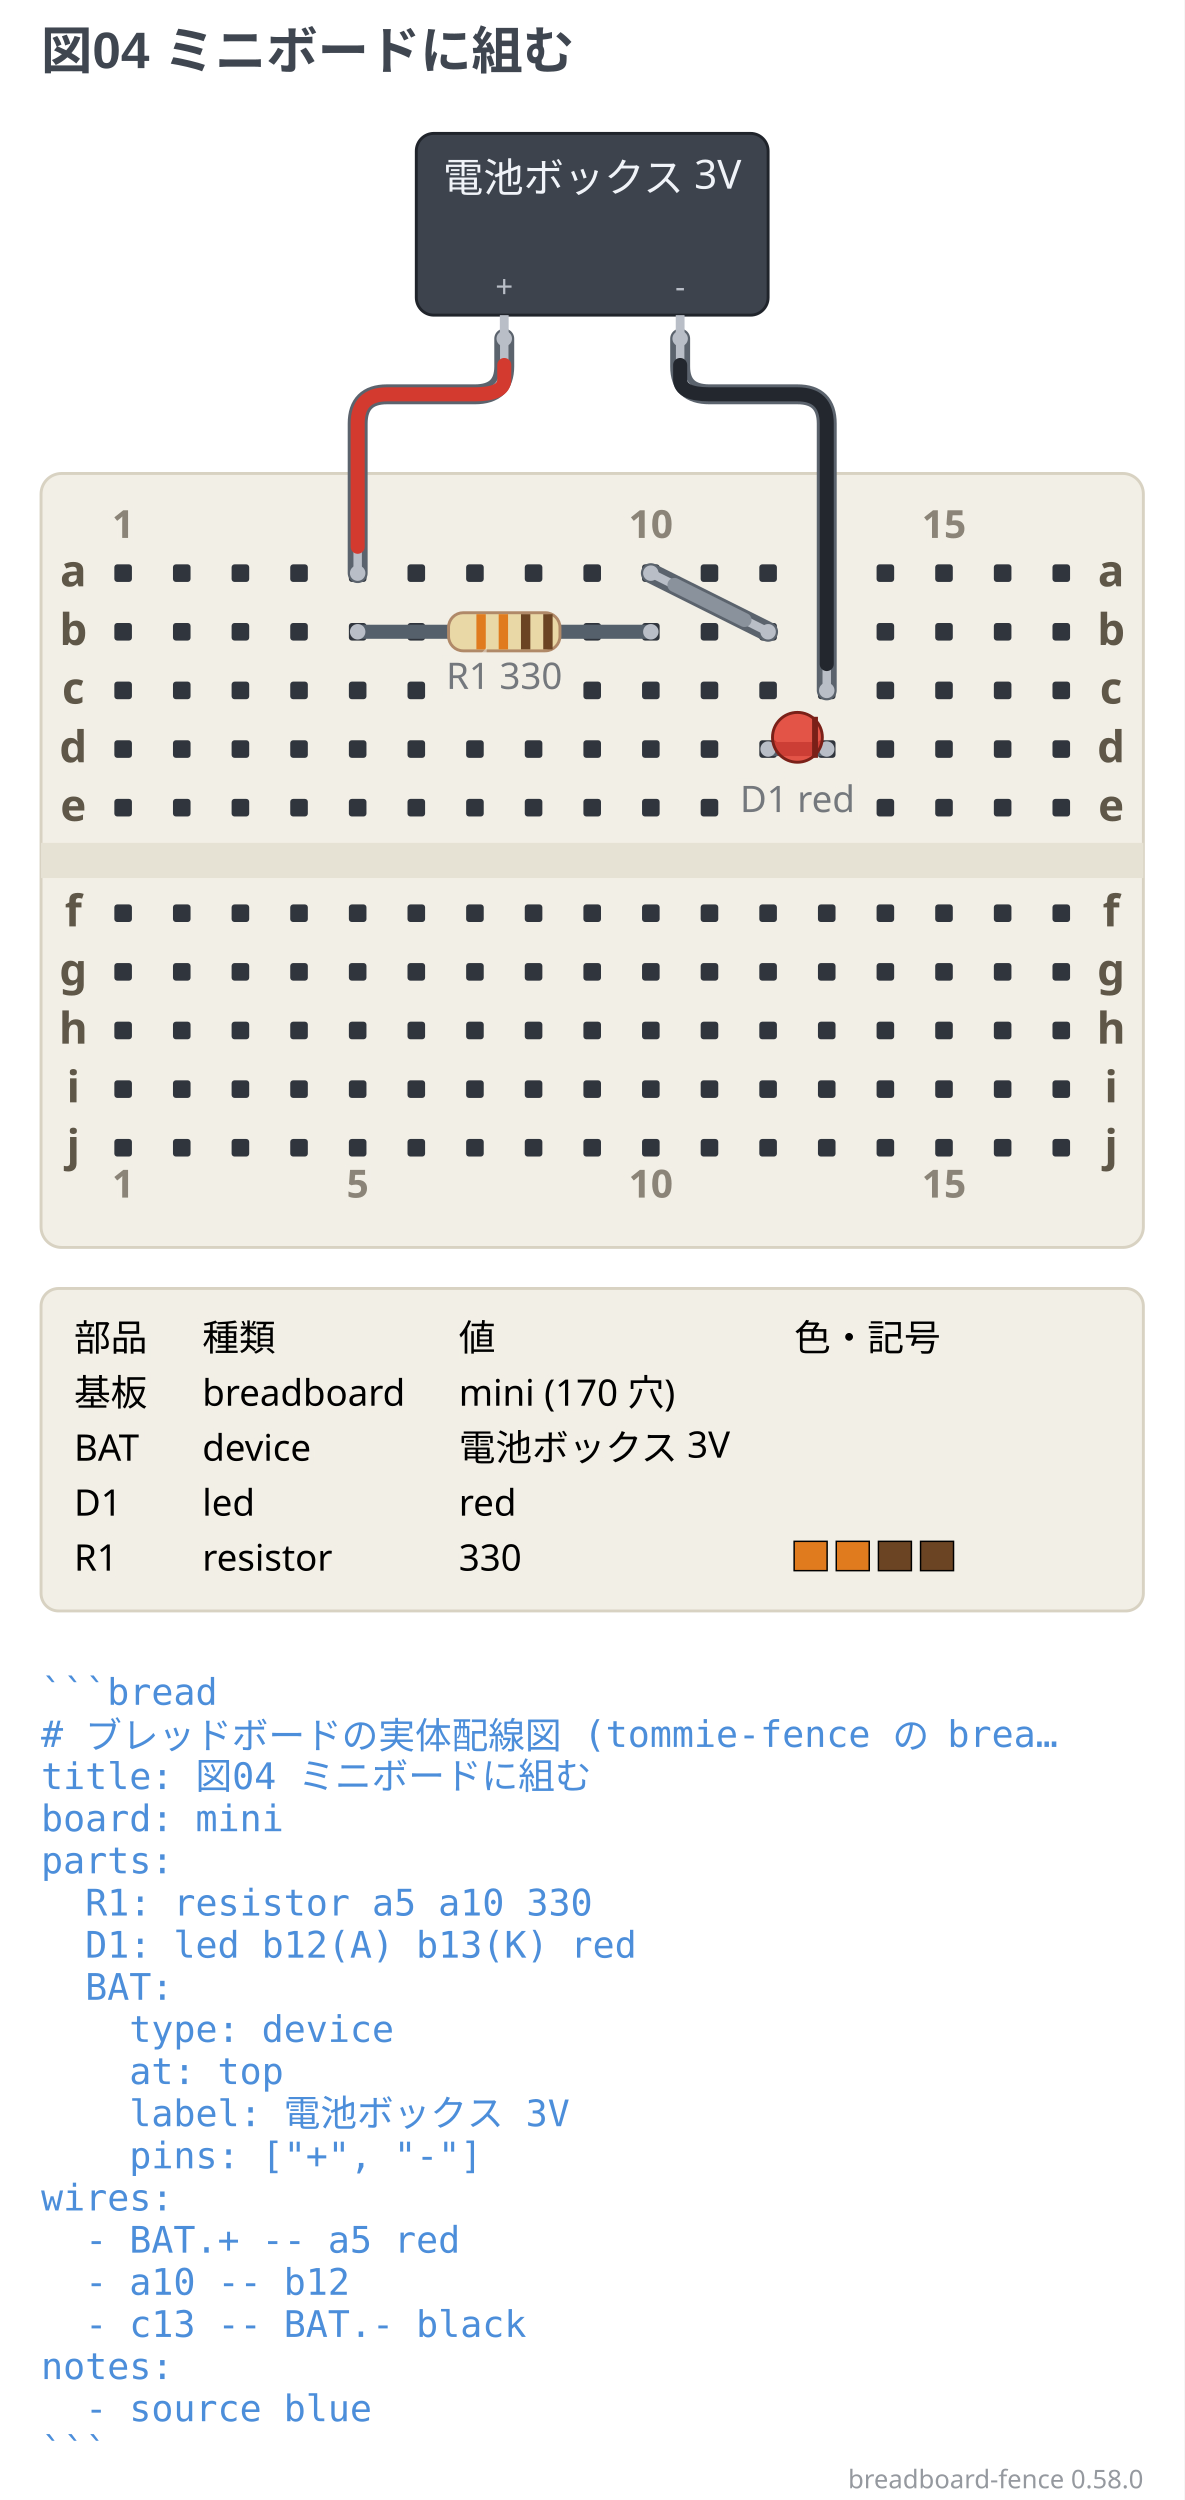
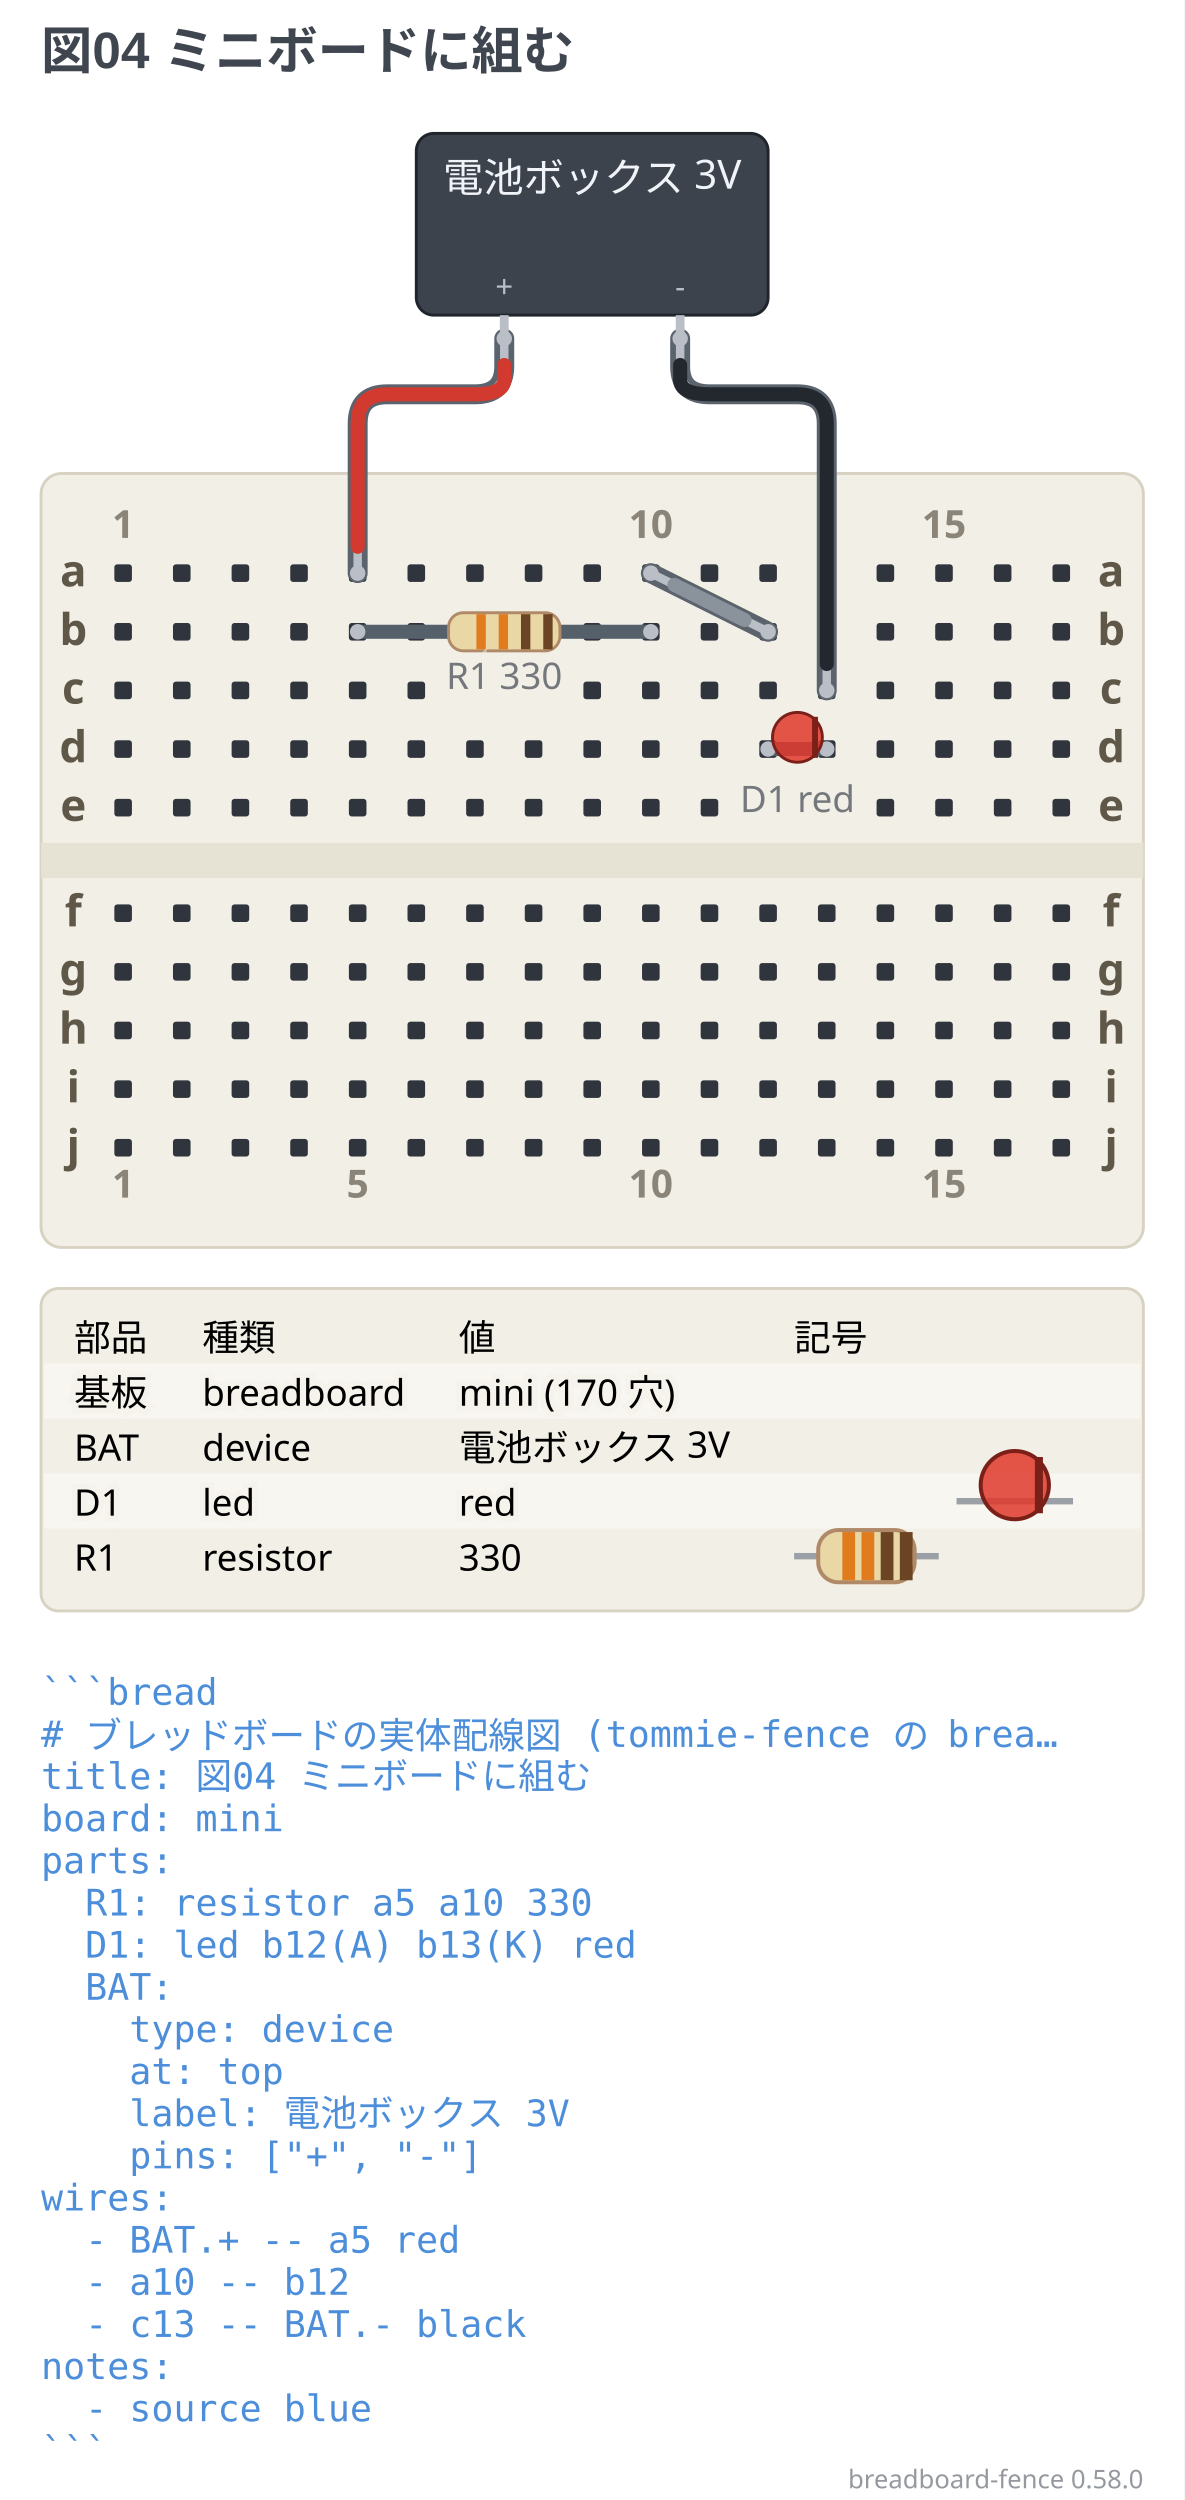
<svg xmlns="http://www.w3.org/2000/svg" width="404" height="852.75" viewBox="0 0 404 852.75" data-breadboard-fence="0.58.0" role="img">
  <rect x="0" y="0" width="404" height="852.75" fill="#ffffff" />
  <g>
    <text x="14" y="23.5" text-anchor="start" font-family="'Segoe UI', 'Helvetica Neue', Arial, 'Noto Sans', 'Hiragino Sans', 'Yu Gothic UI', 'Noto Sans CJK JP', sans-serif" font-size="17.5" font-weight="700" fill="#3f4650">図04 ミニボードに組む</text>
  </g>
  <g transform="translate(0 31.5)">
    <rect x="14" y="130" width="376" height="264" rx="7" fill="#f2efe6" stroke="#d8d2c2" />
    <rect x="14" y="256" width="376" height="12" fill="#e6e2d4" />
    <rect x="39" y="161" width="6" height="6" rx="1" fill="#30353d" />
    <rect x="59" y="161" width="6" height="6" rx="1" fill="#30353d" />
    <rect x="79" y="161" width="6" height="6" rx="1" fill="#30353d" />
    <rect x="99" y="161" width="6" height="6" rx="1" fill="#30353d" />
    <rect x="119" y="161" width="6" height="6" rx="1" fill="#30353d" />
    <rect x="139" y="161" width="6" height="6" rx="1" fill="#30353d" />
    <rect x="159" y="161" width="6" height="6" rx="1" fill="#30353d" />
    <rect x="179" y="161" width="6" height="6" rx="1" fill="#30353d" />
    <rect x="199" y="161" width="6" height="6" rx="1" fill="#30353d" />
    <rect x="219" y="161" width="6" height="6" rx="1" fill="#30353d" />
    <rect x="239" y="161" width="6" height="6" rx="1" fill="#30353d" />
    <rect x="259" y="161" width="6" height="6" rx="1" fill="#30353d" />
    <rect x="279" y="161" width="6" height="6" rx="1" fill="#30353d" />
    <rect x="299" y="161" width="6" height="6" rx="1" fill="#30353d" />
    <rect x="319" y="161" width="6" height="6" rx="1" fill="#30353d" />
    <rect x="339" y="161" width="6" height="6" rx="1" fill="#30353d" />
    <rect x="359" y="161" width="6" height="6" rx="1" fill="#30353d" />
    <rect x="39" y="181" width="6" height="6" rx="1" fill="#30353d" />
    <rect x="59" y="181" width="6" height="6" rx="1" fill="#30353d" />
    <rect x="79" y="181" width="6" height="6" rx="1" fill="#30353d" />
    <rect x="99" y="181" width="6" height="6" rx="1" fill="#30353d" />
    <rect x="119" y="181" width="6" height="6" rx="1" fill="#30353d" />
    <rect x="139" y="181" width="6" height="6" rx="1" fill="#30353d" />
    <rect x="199" y="181" width="6" height="6" rx="1" fill="#30353d" />
    <rect x="219" y="181" width="6" height="6" rx="1" fill="#30353d" />
    <rect x="239" y="181" width="6" height="6" rx="1" fill="#30353d" />
    <rect x="259" y="181" width="6" height="6" rx="1" fill="#30353d" />
    <rect x="279" y="181" width="6" height="6" rx="1" fill="#30353d" />
    <rect x="299" y="181" width="6" height="6" rx="1" fill="#30353d" />
    <rect x="319" y="181" width="6" height="6" rx="1" fill="#30353d" />
    <rect x="339" y="181" width="6" height="6" rx="1" fill="#30353d" />
    <rect x="359" y="181" width="6" height="6" rx="1" fill="#30353d" />
    <rect x="39" y="201" width="6" height="6" rx="1" fill="#30353d" />
    <rect x="59" y="201" width="6" height="6" rx="1" fill="#30353d" />
    <rect x="79" y="201" width="6" height="6" rx="1" fill="#30353d" />
    <rect x="99" y="201" width="6" height="6" rx="1" fill="#30353d" />
    <rect x="119" y="201" width="6" height="6" rx="1" fill="#30353d" />
    <rect x="139" y="201" width="6" height="6" rx="1" fill="#30353d" />
    <rect x="199" y="201" width="6" height="6" rx="1" fill="#30353d" />
    <rect x="219" y="201" width="6" height="6" rx="1" fill="#30353d" />
    <rect x="239" y="201" width="6" height="6" rx="1" fill="#30353d" />
    <rect x="259" y="201" width="6" height="6" rx="1" fill="#30353d" />
    <rect x="279" y="201" width="6" height="6" rx="1" fill="#30353d" />
    <rect x="299" y="201" width="6" height="6" rx="1" fill="#30353d" />
    <rect x="319" y="201" width="6" height="6" rx="1" fill="#30353d" />
    <rect x="339" y="201" width="6" height="6" rx="1" fill="#30353d" />
    <rect x="359" y="201" width="6" height="6" rx="1" fill="#30353d" />
    <rect x="39" y="221" width="6" height="6" rx="1" fill="#30353d" />
    <rect x="59" y="221" width="6" height="6" rx="1" fill="#30353d" />
    <rect x="79" y="221" width="6" height="6" rx="1" fill="#30353d" />
    <rect x="99" y="221" width="6" height="6" rx="1" fill="#30353d" />
    <rect x="119" y="221" width="6" height="6" rx="1" fill="#30353d" />
    <rect x="139" y="221" width="6" height="6" rx="1" fill="#30353d" />
    <rect x="159" y="221" width="6" height="6" rx="1" fill="#30353d" />
    <rect x="179" y="221" width="6" height="6" rx="1" fill="#30353d" />
    <rect x="199" y="221" width="6" height="6" rx="1" fill="#30353d" />
    <rect x="219" y="221" width="6" height="6" rx="1" fill="#30353d" />
    <rect x="239" y="221" width="6" height="6" rx="1" fill="#30353d" />
    <rect x="259" y="221" width="6" height="6" rx="1" fill="#30353d" />
    <rect x="279" y="221" width="6" height="6" rx="1" fill="#30353d" />
    <rect x="299" y="221" width="6" height="6" rx="1" fill="#30353d" />
    <rect x="319" y="221" width="6" height="6" rx="1" fill="#30353d" />
    <rect x="339" y="221" width="6" height="6" rx="1" fill="#30353d" />
    <rect x="359" y="221" width="6" height="6" rx="1" fill="#30353d" />
    <rect x="39" y="241" width="6" height="6" rx="1" fill="#30353d" />
    <rect x="59" y="241" width="6" height="6" rx="1" fill="#30353d" />
    <rect x="79" y="241" width="6" height="6" rx="1" fill="#30353d" />
    <rect x="99" y="241" width="6" height="6" rx="1" fill="#30353d" />
    <rect x="119" y="241" width="6" height="6" rx="1" fill="#30353d" />
    <rect x="139" y="241" width="6" height="6" rx="1" fill="#30353d" />
    <rect x="159" y="241" width="6" height="6" rx="1" fill="#30353d" />
    <rect x="179" y="241" width="6" height="6" rx="1" fill="#30353d" />
    <rect x="199" y="241" width="6" height="6" rx="1" fill="#30353d" />
    <rect x="219" y="241" width="6" height="6" rx="1" fill="#30353d" />
    <rect x="239" y="241" width="6" height="6" rx="1" fill="#30353d" />
    <rect x="299" y="241" width="6" height="6" rx="1" fill="#30353d" />
    <rect x="319" y="241" width="6" height="6" rx="1" fill="#30353d" />
    <rect x="339" y="241" width="6" height="6" rx="1" fill="#30353d" />
    <rect x="359" y="241" width="6" height="6" rx="1" fill="#30353d" />
    <rect x="39" y="277" width="6" height="6" rx="1" fill="#30353d" />
    <rect x="59" y="277" width="6" height="6" rx="1" fill="#30353d" />
    <rect x="79" y="277" width="6" height="6" rx="1" fill="#30353d" />
    <rect x="99" y="277" width="6" height="6" rx="1" fill="#30353d" />
    <rect x="119" y="277" width="6" height="6" rx="1" fill="#30353d" />
    <rect x="139" y="277" width="6" height="6" rx="1" fill="#30353d" />
    <rect x="159" y="277" width="6" height="6" rx="1" fill="#30353d" />
    <rect x="179" y="277" width="6" height="6" rx="1" fill="#30353d" />
    <rect x="199" y="277" width="6" height="6" rx="1" fill="#30353d" />
    <rect x="219" y="277" width="6" height="6" rx="1" fill="#30353d" />
    <rect x="239" y="277" width="6" height="6" rx="1" fill="#30353d" />
    <rect x="259" y="277" width="6" height="6" rx="1" fill="#30353d" />
    <rect x="279" y="277" width="6" height="6" rx="1" fill="#30353d" />
    <rect x="299" y="277" width="6" height="6" rx="1" fill="#30353d" />
    <rect x="319" y="277" width="6" height="6" rx="1" fill="#30353d" />
    <rect x="339" y="277" width="6" height="6" rx="1" fill="#30353d" />
    <rect x="359" y="277" width="6" height="6" rx="1" fill="#30353d" />
    <rect x="39" y="297" width="6" height="6" rx="1" fill="#30353d" />
    <rect x="59" y="297" width="6" height="6" rx="1" fill="#30353d" />
    <rect x="79" y="297" width="6" height="6" rx="1" fill="#30353d" />
    <rect x="99" y="297" width="6" height="6" rx="1" fill="#30353d" />
    <rect x="119" y="297" width="6" height="6" rx="1" fill="#30353d" />
    <rect x="139" y="297" width="6" height="6" rx="1" fill="#30353d" />
    <rect x="159" y="297" width="6" height="6" rx="1" fill="#30353d" />
    <rect x="179" y="297" width="6" height="6" rx="1" fill="#30353d" />
    <rect x="199" y="297" width="6" height="6" rx="1" fill="#30353d" />
    <rect x="219" y="297" width="6" height="6" rx="1" fill="#30353d" />
    <rect x="239" y="297" width="6" height="6" rx="1" fill="#30353d" />
    <rect x="259" y="297" width="6" height="6" rx="1" fill="#30353d" />
    <rect x="279" y="297" width="6" height="6" rx="1" fill="#30353d" />
    <rect x="299" y="297" width="6" height="6" rx="1" fill="#30353d" />
    <rect x="319" y="297" width="6" height="6" rx="1" fill="#30353d" />
    <rect x="339" y="297" width="6" height="6" rx="1" fill="#30353d" />
    <rect x="359" y="297" width="6" height="6" rx="1" fill="#30353d" />
    <rect x="39" y="317" width="6" height="6" rx="1" fill="#30353d" />
    <rect x="59" y="317" width="6" height="6" rx="1" fill="#30353d" />
    <rect x="79" y="317" width="6" height="6" rx="1" fill="#30353d" />
    <rect x="99" y="317" width="6" height="6" rx="1" fill="#30353d" />
    <rect x="119" y="317" width="6" height="6" rx="1" fill="#30353d" />
    <rect x="139" y="317" width="6" height="6" rx="1" fill="#30353d" />
    <rect x="159" y="317" width="6" height="6" rx="1" fill="#30353d" />
    <rect x="179" y="317" width="6" height="6" rx="1" fill="#30353d" />
    <rect x="199" y="317" width="6" height="6" rx="1" fill="#30353d" />
    <rect x="219" y="317" width="6" height="6" rx="1" fill="#30353d" />
    <rect x="239" y="317" width="6" height="6" rx="1" fill="#30353d" />
    <rect x="259" y="317" width="6" height="6" rx="1" fill="#30353d" />
    <rect x="279" y="317" width="6" height="6" rx="1" fill="#30353d" />
    <rect x="299" y="317" width="6" height="6" rx="1" fill="#30353d" />
    <rect x="319" y="317" width="6" height="6" rx="1" fill="#30353d" />
    <rect x="339" y="317" width="6" height="6" rx="1" fill="#30353d" />
    <rect x="359" y="317" width="6" height="6" rx="1" fill="#30353d" />
    <rect x="39" y="337" width="6" height="6" rx="1" fill="#30353d" />
    <rect x="59" y="337" width="6" height="6" rx="1" fill="#30353d" />
    <rect x="79" y="337" width="6" height="6" rx="1" fill="#30353d" />
    <rect x="99" y="337" width="6" height="6" rx="1" fill="#30353d" />
    <rect x="119" y="337" width="6" height="6" rx="1" fill="#30353d" />
    <rect x="139" y="337" width="6" height="6" rx="1" fill="#30353d" />
    <rect x="159" y="337" width="6" height="6" rx="1" fill="#30353d" />
    <rect x="179" y="337" width="6" height="6" rx="1" fill="#30353d" />
    <rect x="199" y="337" width="6" height="6" rx="1" fill="#30353d" />
    <rect x="219" y="337" width="6" height="6" rx="1" fill="#30353d" />
    <rect x="239" y="337" width="6" height="6" rx="1" fill="#30353d" />
    <rect x="259" y="337" width="6" height="6" rx="1" fill="#30353d" />
    <rect x="279" y="337" width="6" height="6" rx="1" fill="#30353d" />
    <rect x="299" y="337" width="6" height="6" rx="1" fill="#30353d" />
    <rect x="319" y="337" width="6" height="6" rx="1" fill="#30353d" />
    <rect x="339" y="337" width="6" height="6" rx="1" fill="#30353d" />
    <rect x="359" y="337" width="6" height="6" rx="1" fill="#30353d" />
    <rect x="39" y="357" width="6" height="6" rx="1" fill="#30353d" />
    <rect x="59" y="357" width="6" height="6" rx="1" fill="#30353d" />
    <rect x="79" y="357" width="6" height="6" rx="1" fill="#30353d" />
    <rect x="99" y="357" width="6" height="6" rx="1" fill="#30353d" />
    <rect x="119" y="357" width="6" height="6" rx="1" fill="#30353d" />
    <rect x="139" y="357" width="6" height="6" rx="1" fill="#30353d" />
    <rect x="159" y="357" width="6" height="6" rx="1" fill="#30353d" />
    <rect x="179" y="357" width="6" height="6" rx="1" fill="#30353d" />
    <rect x="199" y="357" width="6" height="6" rx="1" fill="#30353d" />
    <rect x="219" y="357" width="6" height="6" rx="1" fill="#30353d" />
    <rect x="239" y="357" width="6" height="6" rx="1" fill="#30353d" />
    <rect x="259" y="357" width="6" height="6" rx="1" fill="#30353d" />
    <rect x="279" y="357" width="6" height="6" rx="1" fill="#30353d" />
    <rect x="299" y="357" width="6" height="6" rx="1" fill="#30353d" />
    <rect x="319" y="357" width="6" height="6" rx="1" fill="#30353d" />
    <rect x="339" y="357" width="6" height="6" rx="1" fill="#30353d" />
    <rect x="359" y="357" width="6" height="6" rx="1" fill="#30353d" />
    <text x="25" y="168.5" text-anchor="middle" font-family="ui-sans-serif, system-ui, sans-serif" font-size="14.95" font-weight="700" fill="#5f5748">a</text>
    <text x="379" y="168.5" text-anchor="middle" font-family="ui-sans-serif, system-ui, sans-serif" font-size="14.95" font-weight="700" fill="#5f5748">a</text>
    <text x="25" y="188.5" text-anchor="middle" font-family="ui-sans-serif, system-ui, sans-serif" font-size="14.95" font-weight="700" fill="#5f5748">b</text>
    <text x="379" y="188.5" text-anchor="middle" font-family="ui-sans-serif, system-ui, sans-serif" font-size="14.95" font-weight="700" fill="#5f5748">b</text>
    <text x="25" y="208.5" text-anchor="middle" font-family="ui-sans-serif, system-ui, sans-serif" font-size="14.95" font-weight="700" fill="#5f5748">c</text>
    <text x="379" y="208.5" text-anchor="middle" font-family="ui-sans-serif, system-ui, sans-serif" font-size="14.95" font-weight="700" fill="#5f5748">c</text>
    <text x="25" y="228.5" text-anchor="middle" font-family="ui-sans-serif, system-ui, sans-serif" font-size="14.95" font-weight="700" fill="#5f5748">d</text>
    <text x="379" y="228.5" text-anchor="middle" font-family="ui-sans-serif, system-ui, sans-serif" font-size="14.95" font-weight="700" fill="#5f5748">d</text>
    <text x="25" y="248.5" text-anchor="middle" font-family="ui-sans-serif, system-ui, sans-serif" font-size="14.95" font-weight="700" fill="#5f5748">e</text>
    <text x="379" y="248.5" text-anchor="middle" font-family="ui-sans-serif, system-ui, sans-serif" font-size="14.95" font-weight="700" fill="#5f5748">e</text>
    <text x="25" y="284.5" text-anchor="middle" font-family="ui-sans-serif, system-ui, sans-serif" font-size="14.95" font-weight="700" fill="#5f5748">f</text>
    <text x="379" y="284.5" text-anchor="middle" font-family="ui-sans-serif, system-ui, sans-serif" font-size="14.95" font-weight="700" fill="#5f5748">f</text>
    <text x="25" y="304.5" text-anchor="middle" font-family="ui-sans-serif, system-ui, sans-serif" font-size="14.95" font-weight="700" fill="#5f5748">g</text>
    <text x="379" y="304.5" text-anchor="middle" font-family="ui-sans-serif, system-ui, sans-serif" font-size="14.95" font-weight="700" fill="#5f5748">g</text>
    <text x="25" y="324.5" text-anchor="middle" font-family="ui-sans-serif, system-ui, sans-serif" font-size="14.95" font-weight="700" fill="#5f5748">h</text>
    <text x="379" y="324.5" text-anchor="middle" font-family="ui-sans-serif, system-ui, sans-serif" font-size="14.95" font-weight="700" fill="#5f5748">h</text>
    <text x="25" y="344.5" text-anchor="middle" font-family="ui-sans-serif, system-ui, sans-serif" font-size="14.95" font-weight="700" fill="#5f5748">i</text>
    <text x="379" y="344.5" text-anchor="middle" font-family="ui-sans-serif, system-ui, sans-serif" font-size="14.95" font-weight="700" fill="#5f5748">i</text>
    <text x="25" y="364.5" text-anchor="middle" font-family="ui-sans-serif, system-ui, sans-serif" font-size="14.95" font-weight="700" fill="#5f5748">j</text>
    <text x="379" y="364.5" text-anchor="middle" font-family="ui-sans-serif, system-ui, sans-serif" font-size="14.95" font-weight="700" fill="#5f5748">j</text>
    <text x="42" y="152" text-anchor="middle" font-family="ui-sans-serif, system-ui, sans-serif" stroke="#f2efe6" stroke-width="3.45" font-size="13.23" font-weight="700" fill="#f2efe6" opacity="0.5" aria-hidden="true">1</text>
    <text x="42" y="152" text-anchor="middle" font-family="ui-sans-serif, system-ui, sans-serif" font-size="13.23" font-weight="700" fill="#5f5748" opacity="0.7">1</text>
    <text x="42" y="377" text-anchor="middle" font-family="ui-sans-serif, system-ui, sans-serif" stroke="#f2efe6" stroke-width="3.45" font-size="13.23" font-weight="700" fill="#f2efe6" opacity="0.5" aria-hidden="true">1</text>
    <text x="42" y="377" text-anchor="middle" font-family="ui-sans-serif, system-ui, sans-serif" font-size="13.23" font-weight="700" fill="#5f5748" opacity="0.7">1</text>
    <text x="122" y="152" text-anchor="middle" font-family="ui-sans-serif, system-ui, sans-serif" stroke="#f2efe6" stroke-width="3.45" font-size="13.23" font-weight="700" fill="#f2efe6" opacity="0.5" aria-hidden="true">5</text>
    <text x="122" y="152" text-anchor="middle" font-family="ui-sans-serif, system-ui, sans-serif" font-size="13.23" font-weight="700" fill="#5f5748" opacity="0.7">5</text>
    <text x="122" y="377" text-anchor="middle" font-family="ui-sans-serif, system-ui, sans-serif" stroke="#f2efe6" stroke-width="3.45" font-size="13.23" font-weight="700" fill="#f2efe6" opacity="0.5" aria-hidden="true">5</text>
    <text x="122" y="377" text-anchor="middle" font-family="ui-sans-serif, system-ui, sans-serif" font-size="13.23" font-weight="700" fill="#5f5748" opacity="0.7">5</text>
    <text x="222" y="152" text-anchor="middle" font-family="ui-sans-serif, system-ui, sans-serif" stroke="#f2efe6" stroke-width="3.45" font-size="13.23" font-weight="700" fill="#f2efe6" opacity="0.5" aria-hidden="true">10</text>
    <text x="222" y="152" text-anchor="middle" font-family="ui-sans-serif, system-ui, sans-serif" font-size="13.23" font-weight="700" fill="#5f5748" opacity="0.7">10</text>
    <text x="222" y="377" text-anchor="middle" font-family="ui-sans-serif, system-ui, sans-serif" stroke="#f2efe6" stroke-width="3.45" font-size="13.23" font-weight="700" fill="#f2efe6" opacity="0.5" aria-hidden="true">10</text>
    <text x="222" y="377" text-anchor="middle" font-family="ui-sans-serif, system-ui, sans-serif" font-size="13.23" font-weight="700" fill="#5f5748" opacity="0.7">10</text>
    <text x="322" y="152" text-anchor="middle" font-family="ui-sans-serif, system-ui, sans-serif" stroke="#f2efe6" stroke-width="3.45" font-size="13.23" font-weight="700" fill="#f2efe6" opacity="0.5" aria-hidden="true">15</text>
    <text x="322" y="152" text-anchor="middle" font-family="ui-sans-serif, system-ui, sans-serif" font-size="13.23" font-weight="700" fill="#5f5748" opacity="0.7">15</text>
    <text x="322" y="377" text-anchor="middle" font-family="ui-sans-serif, system-ui, sans-serif" stroke="#f2efe6" stroke-width="3.45" font-size="13.23" font-weight="700" fill="#f2efe6" opacity="0.5" aria-hidden="true">15</text>
    <text x="322" y="377" text-anchor="middle" font-family="ui-sans-serif, system-ui, sans-serif" font-size="13.23" font-weight="700" fill="#5f5748" opacity="0.7">15</text>
    <path d="M 172 84 L 172 93.5 Q 172 103 162 103 L 132 103 Q 122 103 122 113 L 122 164" fill="none" stroke="#5b636d" stroke-width="6.8" stroke-linecap="round" stroke-linejoin="round" />
    <path d="M 222 164 L 262 184" fill="none" stroke="#5b636d" stroke-width="6.8" stroke-linecap="round" stroke-linejoin="round" />
    <path d="M 282 204 L 282 113 Q 282 103 272 103 L 242 103 Q 232 103 232 93.5 L 232 84" fill="none" stroke="#5b636d" stroke-width="6.8" stroke-linecap="round" stroke-linejoin="round" />
    <path d="M 172 84 L 172 93.5 Q 172 103 162 103 L 132 103 Q 122 103 122 113 L 122 164" fill="none" stroke="#b9bec7" stroke-width="2.88" stroke-linecap="round" stroke-linejoin="round" />
    <path d="M 172 93 L 172 98 Q 172 103 162 103 L 132 103 Q 122 103 122 113 L 122 155" fill="none" stroke="#d33a2f" stroke-width="4.8" stroke-linecap="round" />
    <circle cx="172" cy="84" r="2.64" fill="#b9bec7" />
    <circle cx="122" cy="164" r="2.64" fill="#b9bec7" />
    <path d="M 222 164 L 262 184" fill="none" stroke="#b9bec7" stroke-width="2.88" stroke-linecap="round" stroke-linejoin="round" />
    <path d="M 230.05 168.02 L 253.95 179.98" fill="none" stroke="#8a929c" stroke-width="4.8" stroke-linecap="round" />
    <circle cx="222" cy="164" r="2.64" fill="#b9bec7" />
    <circle cx="262" cy="184" r="2.64" fill="#b9bec7" />
    <path d="M 282 204 L 282 113 Q 282 103 272 103 L 242 103 Q 232 103 232 93.5 L 232 84" fill="none" stroke="#b9bec7" stroke-width="2.88" stroke-linecap="round" stroke-linejoin="round" />
    <path d="M 282 195 L 282 113 Q 282 103 272 103 L 242 103 Q 232 103 232 98 L 232 93" fill="none" stroke="#23272e" stroke-width="4.8" stroke-linecap="round" />
    <circle cx="282" cy="204" r="2.64" fill="#b9bec7" />
    <circle cx="232" cy="84" r="2.64" fill="#b9bec7" />
    <line x1="122" y1="184" x2="222" y2="184" stroke="#55606b" stroke-width="4.8" stroke-linecap="round" />
    <circle cx="122" cy="184" r="2.64" fill="#b9bec7" />
    <circle cx="222" cy="184" r="2.64" fill="#b9bec7" />
    <g transform="translate(172 184) rotate(0)">
      <rect x="-19" y="-6.5" width="38" height="13" rx="5" fill="#e9d8a6" stroke="#b08968" />
      <rect x="-9.5" y="-6" width="3.2" height="12" fill="#e07b1e" />
      <rect x="-1.9" y="-6" width="3.2" height="12" fill="#e07b1e" />
      <rect x="5.7" y="-6" width="3.2" height="12" fill="#6b4423" />
      <rect x="13.3" y="-6" width="3.2" height="12" fill="#6b4423" />
    </g>
    <line x1="262" y1="224" x2="282" y2="224" stroke="#55606b" stroke-width="4.8" stroke-linecap="round" />
    <circle cx="262" cy="224" r="2.64" fill="#b9bec7" />
    <circle cx="282" cy="224" r="2.64" fill="#b9bec7" />
    <g transform="translate(272 224) rotate(0)">
      <circle cx="0" cy="-4" r="8.5" fill="#e0392c" fill-opacity="0.85" stroke="#7a2018" />
      <line x1="6" y1="-11" x2="6" y2="3" stroke="#7a2018" stroke-width="2" />
    </g>
    <text x="172" y="203.5" text-anchor="middle" font-family="ui-sans-serif, system-ui, sans-serif" stroke="#f2efe6" stroke-width="4.75" class="bf-caption" font-size="12.5" fill="#f2efe6" opacity="0.5" aria-hidden="true">R1 330</text>
    <text x="172" y="203.5" text-anchor="middle" font-family="ui-sans-serif, system-ui, sans-serif" class="bf-caption" font-size="12.5" fill="#3f4650" opacity="0.7">R1 330</text>
    <text x="272" y="245.5" text-anchor="middle" font-family="ui-sans-serif, system-ui, sans-serif" stroke="#f2efe6" stroke-width="4.75" class="bf-caption" font-size="12.5" fill="#f2efe6" opacity="0.5" aria-hidden="true">D1 red</text>
    <text x="272" y="245.5" text-anchor="middle" font-family="ui-sans-serif, system-ui, sans-serif" class="bf-caption" font-size="12.5" fill="#3f4650" opacity="0.7">D1 red</text>
    <rect x="142" y="14" width="120" height="62" rx="6" fill="#3d434d" stroke="#20242b" />
    <text x="202" y="34" text-anchor="middle" font-family="ui-sans-serif, system-ui, sans-serif" font-size="13.75" fill="#f0f3f8">電池ボックス 3V</text>
    <line x1="172" y1="76" x2="172" y2="84" stroke="#b9bec7" stroke-width="3" />
    <text x="172" y="70" text-anchor="middle" font-family="ui-sans-serif, system-ui, sans-serif" font-size="10.63" fill="#b9bec7">+</text>
    <line x1="232" y1="76" x2="232" y2="84" stroke="#b9bec7" stroke-width="3" />
    <text x="232" y="70" text-anchor="middle" font-family="ui-sans-serif, system-ui, sans-serif" font-size="10.63" fill="#b9bec7">-</text>
    <rect x="14" y="408" width="376" height="110" rx="6" fill="#f2efe6" stroke="#d8d2c2" />
+     <rect x="15" y="433.63" width="374" height="18.75" fill="#ffffff" fill-opacity="0.45" />
+     <rect x="15" y="471.13" width="374" height="18.75" fill="#ffffff" fill-opacity="0.45" />
    <text x="25.25" y="429.25" text-anchor="start" font-family="ui-sans-serif, system-ui, sans-serif" stroke="#f2efe6" stroke-width="3.75" font-size="12.5" fill="#f2efe6" opacity="0.5" aria-hidden="true">部品</text>
    <text x="25.25" y="429.25" text-anchor="start" font-family="ui-sans-serif, system-ui, sans-serif" font-size="12.5" fill="#000000">部品</text>
    <text x="69" y="429.25" text-anchor="start" font-family="ui-sans-serif, system-ui, sans-serif" stroke="#f2efe6" stroke-width="3.75" font-size="12.5" fill="#f2efe6" opacity="0.5" aria-hidden="true">種類</text>
    <text x="69" y="429.25" text-anchor="start" font-family="ui-sans-serif, system-ui, sans-serif" font-size="12.5" fill="#000000">種類</text>
    <text x="156.5" y="429.25" text-anchor="start" font-family="ui-sans-serif, system-ui, sans-serif" stroke="#f2efe6" stroke-width="3.75" font-size="12.5" fill="#f2efe6" opacity="0.5" aria-hidden="true">値</text>
    <text x="156.5" y="429.25" text-anchor="start" font-family="ui-sans-serif, system-ui, sans-serif" font-size="12.5" fill="#000000">値</text>
-     <text x="270.88" y="429.25" text-anchor="start" font-family="ui-sans-serif, system-ui, sans-serif" stroke="#f2efe6" stroke-width="3.75" font-size="12.5" fill="#f2efe6" opacity="0.5" aria-hidden="true">色・記号</text>
-     <text x="270.88" y="429.25" text-anchor="start" font-family="ui-sans-serif, system-ui, sans-serif" font-size="12.5" fill="#000000">色・記号</text>
+     <text x="270.88" y="429.25" text-anchor="start" font-family="ui-sans-serif, system-ui, sans-serif" stroke="#f2efe6" stroke-width="3.75" font-size="12.5" fill="#f2efe6" opacity="0.5" aria-hidden="true">記号</text>
+     <text x="270.88" y="429.25" text-anchor="start" font-family="ui-sans-serif, system-ui, sans-serif" font-size="12.5" fill="#000000">記号</text>
    <text x="25.25" y="448" text-anchor="start" font-family="ui-sans-serif, system-ui, sans-serif" stroke="#f2efe6" stroke-width="3.75" font-size="12.5" fill="#f2efe6" opacity="0.5" aria-hidden="true">基板</text>
    <text x="25.25" y="448" text-anchor="start" font-family="ui-sans-serif, system-ui, sans-serif" font-size="12.5" fill="#000000">基板</text>
    <text x="69" y="448" text-anchor="start" font-family="ui-sans-serif, system-ui, sans-serif" stroke="#f2efe6" stroke-width="3.75" font-size="12.5" fill="#f2efe6" opacity="0.5" aria-hidden="true">breadboard</text>
    <text x="69" y="448" text-anchor="start" font-family="ui-sans-serif, system-ui, sans-serif" font-size="12.5" fill="#000000">breadboard</text>
    <text x="156.5" y="448" text-anchor="start" font-family="ui-sans-serif, system-ui, sans-serif" stroke="#f2efe6" stroke-width="3.75" font-size="12.5" fill="#f2efe6" opacity="0.5" aria-hidden="true">mini (170 穴)</text>
    <text x="156.5" y="448" text-anchor="start" font-family="ui-sans-serif, system-ui, sans-serif" font-size="12.5" fill="#000000">mini (170 穴)</text>
    <text x="25.25" y="466.75" text-anchor="start" font-family="ui-sans-serif, system-ui, sans-serif" stroke="#f2efe6" stroke-width="3.75" font-size="12.5" fill="#f2efe6" opacity="0.5" aria-hidden="true">BAT</text>
    <text x="25.25" y="466.75" text-anchor="start" font-family="ui-sans-serif, system-ui, sans-serif" font-size="12.5" fill="#000000">BAT</text>
    <text x="69" y="466.75" text-anchor="start" font-family="ui-sans-serif, system-ui, sans-serif" stroke="#f2efe6" stroke-width="3.75" font-size="12.5" fill="#f2efe6" opacity="0.5" aria-hidden="true">device</text>
    <text x="69" y="466.75" text-anchor="start" font-family="ui-sans-serif, system-ui, sans-serif" font-size="12.5" fill="#000000">device</text>
    <text x="156.5" y="466.75" text-anchor="start" font-family="ui-sans-serif, system-ui, sans-serif" stroke="#f2efe6" stroke-width="3.75" font-size="12.5" fill="#f2efe6" opacity="0.5" aria-hidden="true">電池ボックス 3V</text>
    <text x="156.5" y="466.75" text-anchor="start" font-family="ui-sans-serif, system-ui, sans-serif" font-size="12.5" fill="#000000">電池ボックス 3V</text>
    <text x="25.25" y="485.5" text-anchor="start" font-family="ui-sans-serif, system-ui, sans-serif" stroke="#f2efe6" stroke-width="3.75" font-size="12.5" fill="#f2efe6" opacity="0.5" aria-hidden="true">D1</text>
    <text x="25.25" y="485.5" text-anchor="start" font-family="ui-sans-serif, system-ui, sans-serif" font-size="12.5" fill="#000000">D1</text>
    <text x="69" y="485.5" text-anchor="start" font-family="ui-sans-serif, system-ui, sans-serif" stroke="#f2efe6" stroke-width="3.75" font-size="12.5" fill="#f2efe6" opacity="0.5" aria-hidden="true">led</text>
    <text x="69" y="485.5" text-anchor="start" font-family="ui-sans-serif, system-ui, sans-serif" font-size="12.5" fill="#000000">led</text>
    <text x="156.5" y="485.5" text-anchor="start" font-family="ui-sans-serif, system-ui, sans-serif" stroke="#f2efe6" stroke-width="3.75" font-size="12.5" fill="#f2efe6" opacity="0.5" aria-hidden="true">red</text>
    <text x="156.5" y="485.5" text-anchor="start" font-family="ui-sans-serif, system-ui, sans-serif" font-size="12.5" fill="#000000">red</text>
+     <g class="bf-parts-icon" transform="translate(326.28 462.75) scale(1.37) translate(14.5 13)">
+       <line x1="-14.5" y1="0" x2="14.5" y2="0" stroke="#9aa0a6" stroke-width="1.6" />
+       <circle cx="0" cy="-4" r="8.5" fill="#e0392c" fill-opacity="0.85" stroke="#7a2018" />
+       <line x1="6" y1="-11" x2="6" y2="3" stroke="#7a2018" stroke-width="2" />
+     </g>
    <text x="25.25" y="504.25" text-anchor="start" font-family="ui-sans-serif, system-ui, sans-serif" stroke="#f2efe6" stroke-width="3.75" font-size="12.5" fill="#f2efe6" opacity="0.5" aria-hidden="true">R1</text>
    <text x="25.25" y="504.25" text-anchor="start" font-family="ui-sans-serif, system-ui, sans-serif" font-size="12.5" fill="#000000">R1</text>
    <text x="69" y="504.25" text-anchor="start" font-family="ui-sans-serif, system-ui, sans-serif" stroke="#f2efe6" stroke-width="3.75" font-size="12.5" fill="#f2efe6" opacity="0.5" aria-hidden="true">resistor</text>
    <text x="69" y="504.25" text-anchor="start" font-family="ui-sans-serif, system-ui, sans-serif" font-size="12.5" fill="#000000">resistor</text>
    <text x="156.5" y="504.25" text-anchor="start" font-family="ui-sans-serif, system-ui, sans-serif" stroke="#f2efe6" stroke-width="3.75" font-size="12.5" fill="#f2efe6" opacity="0.5" aria-hidden="true">330</text>
    <text x="156.5" y="504.25" text-anchor="start" font-family="ui-sans-serif, system-ui, sans-serif" font-size="12.5" fill="#000000">330</text>
-     <rect x="270.88" y="494.25" width="11.25" height="10" fill="#e07b1e" stroke="#000000" stroke-width="0.5" />
-     <rect x="285.25" y="494.25" width="11.25" height="10" fill="#e07b1e" stroke="#000000" stroke-width="0.5" />
-     <rect x="299.63" y="494.25" width="11.25" height="10" fill="#6b4423" stroke="#000000" stroke-width="0.5" />
-     <rect x="314" y="494.25" width="11.25" height="10" fill="#6b4423" stroke="#000000" stroke-width="0.5" />
+     <g class="bf-parts-icon" transform="translate(270.88 481.5) scale(1.37) translate(18 13)">
+       <line x1="-18" y1="0" x2="18" y2="0" stroke="#9aa0a6" stroke-width="1.6" />
+       <rect x="-12" y="-6.5" width="24" height="13" rx="5" fill="#e9d8a6" stroke="#b08968" />
+       <rect x="-6" y="-6" width="3.18" height="12" fill="#e07b1e" />
+       <rect x="-1.23" y="-6" width="3.18" height="12" fill="#e07b1e" />
+       <rect x="3.55" y="-6" width="3.18" height="12" fill="#6b4423" />
+       <rect x="8.32" y="-6" width="3.18" height="12" fill="#6b4423" />
+     </g>
    <text x="14" y="550" text-anchor="start" font-family="ui-monospace, 'DejaVu Sans Mono', 'Noto Sans Mono CJK JP', monospace" font-size="12.5" xml:space="preserve" fill="#4c8eda">```bread</text>
    <text x="14" y="564.38" text-anchor="start" font-family="ui-monospace, 'DejaVu Sans Mono', 'Noto Sans Mono CJK JP', monospace" font-size="12.5" xml:space="preserve" fill="#4c8eda"># ブレッドボードの実体配線図 (tommie-fence の brea…</text>
    <text x="14" y="578.75" text-anchor="start" font-family="ui-monospace, 'DejaVu Sans Mono', 'Noto Sans Mono CJK JP', monospace" font-size="12.5" xml:space="preserve" fill="#4c8eda">title: 図04 ミニボードに組む</text>
    <text x="14" y="593.13" text-anchor="start" font-family="ui-monospace, 'DejaVu Sans Mono', 'Noto Sans Mono CJK JP', monospace" font-size="12.5" xml:space="preserve" fill="#4c8eda">board: mini</text>
    <text x="14" y="607.5" text-anchor="start" font-family="ui-monospace, 'DejaVu Sans Mono', 'Noto Sans Mono CJK JP', monospace" font-size="12.5" xml:space="preserve" fill="#4c8eda">parts:</text>
    <text x="14" y="621.88" text-anchor="start" font-family="ui-monospace, 'DejaVu Sans Mono', 'Noto Sans Mono CJK JP', monospace" font-size="12.5" xml:space="preserve" fill="#4c8eda">  R1: resistor a5 a10 330</text>
    <text x="14" y="636.25" text-anchor="start" font-family="ui-monospace, 'DejaVu Sans Mono', 'Noto Sans Mono CJK JP', monospace" font-size="12.5" xml:space="preserve" fill="#4c8eda">  D1: led b12(A) b13(K) red</text>
    <text x="14" y="650.63" text-anchor="start" font-family="ui-monospace, 'DejaVu Sans Mono', 'Noto Sans Mono CJK JP', monospace" font-size="12.5" xml:space="preserve" fill="#4c8eda">  BAT:</text>
    <text x="14" y="665" text-anchor="start" font-family="ui-monospace, 'DejaVu Sans Mono', 'Noto Sans Mono CJK JP', monospace" font-size="12.5" xml:space="preserve" fill="#4c8eda">    type: device</text>
    <text x="14" y="679.38" text-anchor="start" font-family="ui-monospace, 'DejaVu Sans Mono', 'Noto Sans Mono CJK JP', monospace" font-size="12.5" xml:space="preserve" fill="#4c8eda">    at: top</text>
    <text x="14" y="693.75" text-anchor="start" font-family="ui-monospace, 'DejaVu Sans Mono', 'Noto Sans Mono CJK JP', monospace" font-size="12.5" xml:space="preserve" fill="#4c8eda">    label: 電池ボックス 3V</text>
    <text x="14" y="708.13" text-anchor="start" font-family="ui-monospace, 'DejaVu Sans Mono', 'Noto Sans Mono CJK JP', monospace" font-size="12.5" xml:space="preserve" fill="#4c8eda">    pins: ["+", "-"]</text>
    <text x="14" y="722.5" text-anchor="start" font-family="ui-monospace, 'DejaVu Sans Mono', 'Noto Sans Mono CJK JP', monospace" font-size="12.5" xml:space="preserve" fill="#4c8eda">wires:</text>
    <text x="14" y="736.88" text-anchor="start" font-family="ui-monospace, 'DejaVu Sans Mono', 'Noto Sans Mono CJK JP', monospace" font-size="12.5" xml:space="preserve" fill="#4c8eda">  - BAT.+ -- a5 red</text>
    <text x="14" y="751.25" text-anchor="start" font-family="ui-monospace, 'DejaVu Sans Mono', 'Noto Sans Mono CJK JP', monospace" font-size="12.5" xml:space="preserve" fill="#4c8eda">  - a10 -- b12</text>
    <text x="14" y="765.63" text-anchor="start" font-family="ui-monospace, 'DejaVu Sans Mono', 'Noto Sans Mono CJK JP', monospace" font-size="12.5" xml:space="preserve" fill="#4c8eda">  - c13 -- BAT.- black</text>
    <text x="14" y="780" text-anchor="start" font-family="ui-monospace, 'DejaVu Sans Mono', 'Noto Sans Mono CJK JP', monospace" font-size="12.5" xml:space="preserve" fill="#4c8eda">notes:</text>
    <text x="14" y="794.38" text-anchor="start" font-family="ui-monospace, 'DejaVu Sans Mono', 'Noto Sans Mono CJK JP', monospace" font-size="12.5" xml:space="preserve" fill="#4c8eda">  - source blue</text>
    <text x="14" y="808.75" text-anchor="start" font-family="ui-monospace, 'DejaVu Sans Mono', 'Noto Sans Mono CJK JP', monospace" font-size="12.5" xml:space="preserve" fill="#4c8eda">```</text>
  </g>
  <text x="390" y="848.75" text-anchor="end" font-family="ui-sans-serif, system-ui, sans-serif" font-size="8.75" fill="#3f4650" fill-opacity="0.55">breadboard-fence 0.58.0</text>
</svg>
